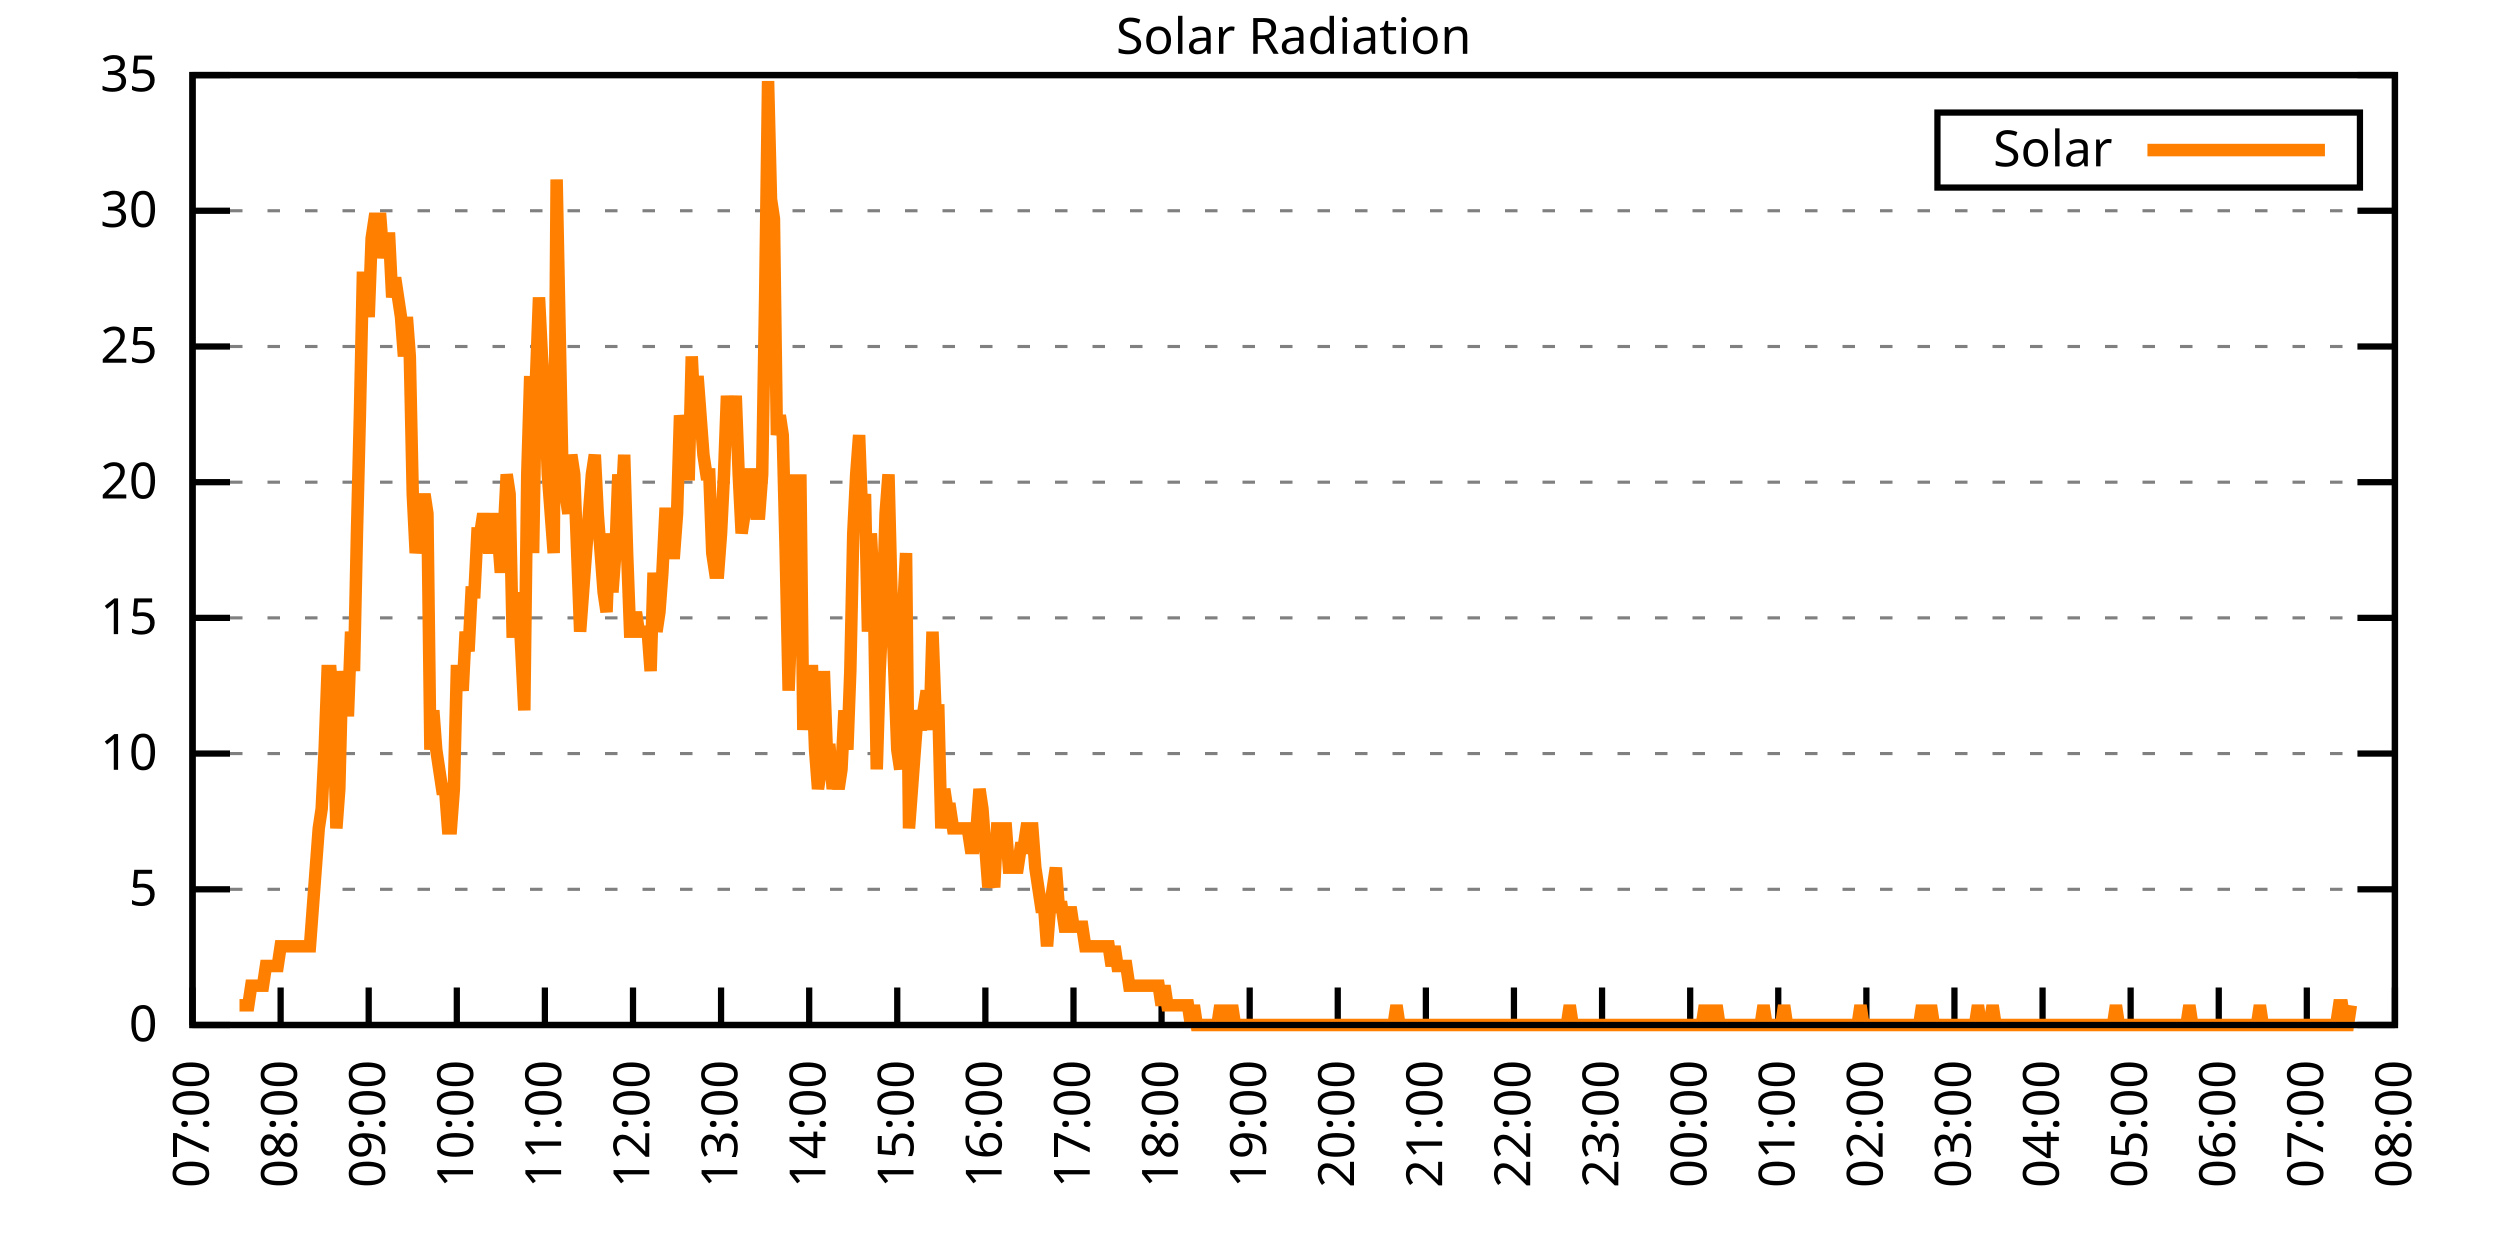
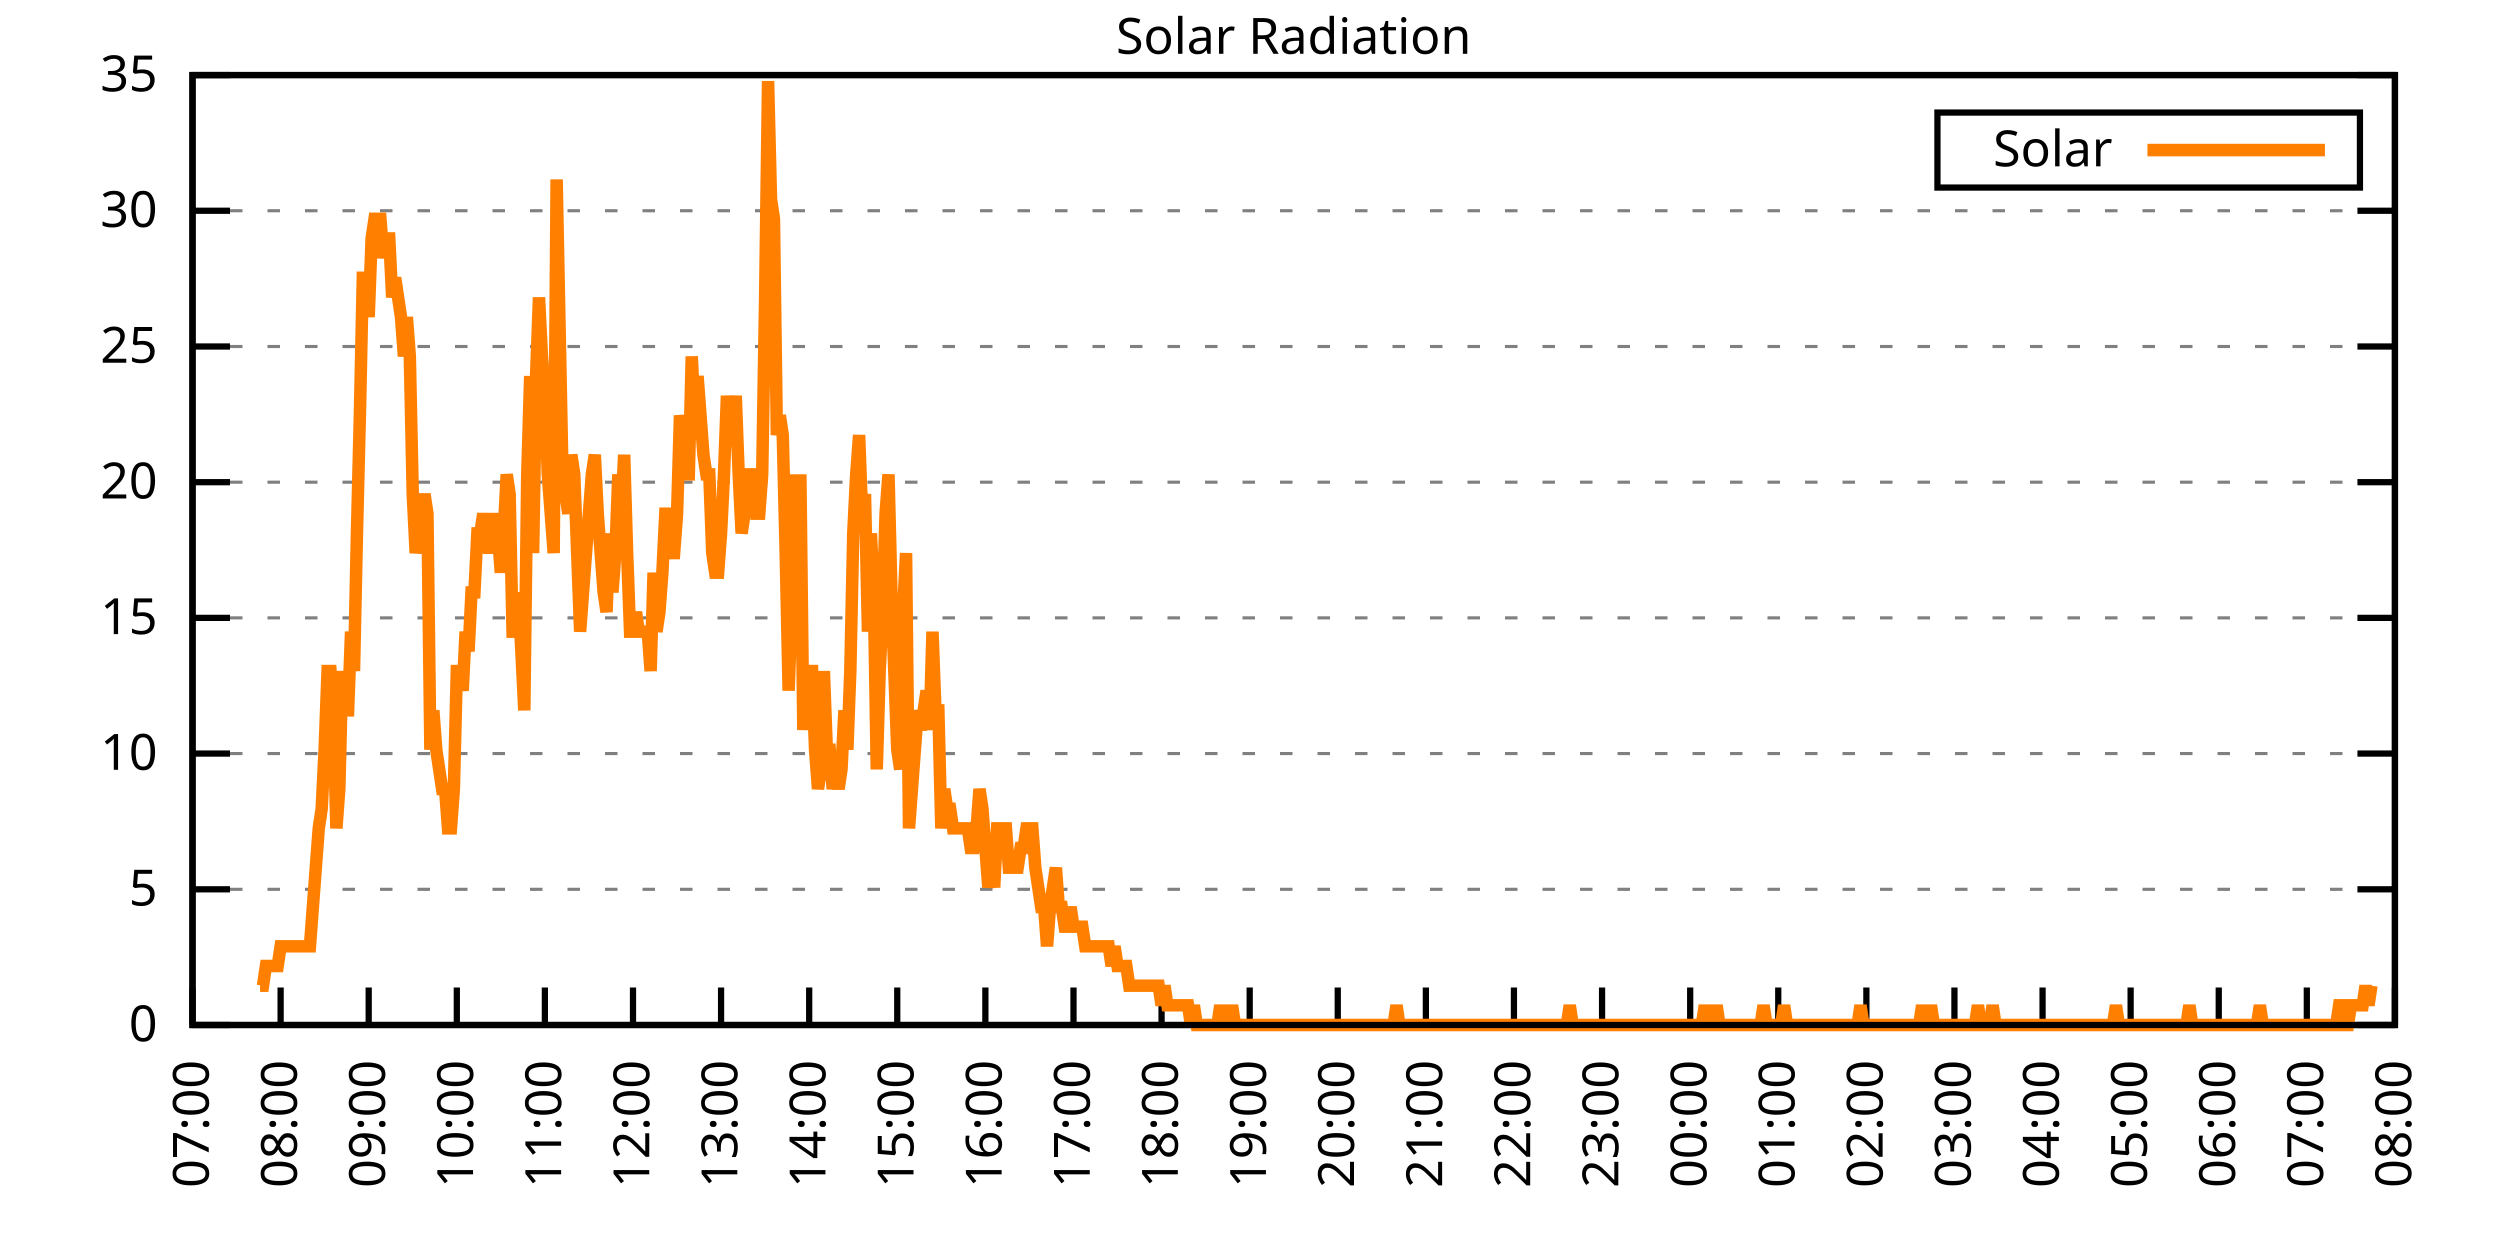
<svg xmlns="http://www.w3.org/2000/svg" xmlns:xlink="http://www.w3.org/1999/xlink" width="400" height="200" viewBox="0 0 400 200">
  <g id="gnuplot_canvas">
    <rect x="0" y="0" width="400" height="200" fill="none" />
    <defs>
      <circle id="gpDot" r="0.5" stroke-width="0.5" stroke="currentColor" />
      <path id="gpPt0" stroke-width="0.333" stroke="currentColor" d="M-1,0 h2 M0,-1 v2" />
      <path id="gpPt1" stroke-width="0.333" stroke="currentColor" d="M-1,-1 L1,1 M1,-1 L-1,1" />
      <path id="gpPt2" stroke-width="0.333" stroke="currentColor" d="M-1,0 L1,0 M0,-1 L0,1 M-1,-1 L1,1 M-1,1 L1,-1" />
      <rect id="gpPt3" stroke-width="0.333" stroke="currentColor" x="-1" y="-1" width="2" height="2" />
      <rect id="gpPt4" stroke-width="0.333" stroke="currentColor" fill="currentColor" x="-1" y="-1" width="2" height="2" />
      <circle id="gpPt5" stroke-width="0.333" stroke="currentColor" cx="0" cy="0" r="1" />
      <use xlink:href="#gpPt5" id="gpPt6" fill="currentColor" stroke="none" />
      <path id="gpPt7" stroke-width="0.333" stroke="currentColor" d="M0,-1.33 L-1.33,0.67 L1.33,0.67 z" />
      <use xlink:href="#gpPt7" id="gpPt8" fill="currentColor" stroke="none" />
      <use xlink:href="#gpPt7" id="gpPt9" stroke="currentColor" transform="rotate(180)" />
      <use xlink:href="#gpPt9" id="gpPt10" fill="currentColor" stroke="none" />
      <use xlink:href="#gpPt3" id="gpPt11" stroke="currentColor" transform="rotate(45)" />
      <use xlink:href="#gpPt11" id="gpPt12" fill="currentColor" stroke="none" />
      <path id="gpPt13" stroke-width="0.333" stroke="currentColor" d="M0,1.330 L1.265,0.411 L0.782,-1.067 L-0.782,-1.076 L-1.265,0.411 z" />
      <use xlink:href="#gpPt13" id="gpPt14" fill="currentColor" stroke="none" />
      <filter id="textbox" filterUnits="objectBoundingBox" x="0" y="0" height="1" width="1">
        <feFlood flood-color="white" flood-opacity="1" result="bgnd" />
        <feComposite in="SourceGraphic" in2="bgnd" operator="atop" />
      </filter>
      <filter id="greybox" filterUnits="objectBoundingBox" x="0" y="0" height="1" width="1">
        <feFlood flood-color="lightgrey" flood-opacity="1" result="grey" />
        <feComposite in="SourceGraphic" in2="grey" operator="atop" />
      </filter>
    </defs>
    <g fill="none" color="white" stroke="currentColor" stroke-width="1.00" stroke-linecap="butt" stroke-linejoin="miter">
</g>
    <g fill="none" color="black" stroke="currentColor" stroke-width="1.00" stroke-linecap="butt" stroke-linejoin="miter">
      <g stroke="none" shape-rendering="crispEdges">
        <polygon fill="rgb(255, 255, 255)" points="30.80,164.00 383.18,164.00 383.18,12.02 30.80,12.02 " />
      </g>
    </g>
    <g fill="none" color="black" stroke="currentColor" stroke-width="1.00" stroke-linecap="butt" stroke-linejoin="miter">
</g>
    <g fill="none" color="black" stroke="black" stroke-width="0.50" stroke-linecap="butt" stroke-linejoin="miter">
</g>
    <g fill="none" color="gray" stroke="currentColor" stroke-width="0.50" stroke-linecap="butt" stroke-linejoin="miter">
      <path stroke="gray" stroke-dasharray="2,4" class="gridline" d="M30.80,164.00 L383.19,164.00  " />
    </g>
    <g fill="none" color="gray" stroke="gray" stroke-width="1.00" stroke-linecap="butt" stroke-linejoin="miter">
</g>
    <g fill="none" color="black" stroke="currentColor" stroke-width="1.00" stroke-linecap="butt" stroke-linejoin="miter">
      <path stroke="black" d="M30.80,164.00 L36.80,164.00 M383.19,164.00 L377.19,164.00  " />
      <g transform="translate(25.20,166.60)" stroke="none" fill="black" font-family="Sans" font-size="8.00" text-anchor="end">
        <text>
          <tspan font-family="Sans"> 0</tspan>
        </text>
      </g>
    </g>
    <g fill="none" color="black" stroke="currentColor" stroke-width="1.00" stroke-linecap="butt" stroke-linejoin="miter">
</g>
    <g fill="none" color="black" stroke="black" stroke-width="0.50" stroke-linecap="butt" stroke-linejoin="miter">
</g>
    <g fill="none" color="gray" stroke="currentColor" stroke-width="0.50" stroke-linecap="butt" stroke-linejoin="miter">
      <path stroke="gray" stroke-dasharray="2,4" class="gridline" d="M30.80,142.29 L383.19,142.29  " />
    </g>
    <g fill="none" color="gray" stroke="gray" stroke-width="1.00" stroke-linecap="butt" stroke-linejoin="miter">
</g>
    <g fill="none" color="black" stroke="currentColor" stroke-width="1.00" stroke-linecap="butt" stroke-linejoin="miter">
      <path stroke="black" d="M30.80,142.29 L36.80,142.29 M383.19,142.29 L377.19,142.29  " />
      <g transform="translate(25.20,144.89)" stroke="none" fill="black" font-family="Sans" font-size="8.00" text-anchor="end">
        <text>
          <tspan font-family="Sans"> 5</tspan>
        </text>
      </g>
    </g>
    <g fill="none" color="black" stroke="currentColor" stroke-width="1.00" stroke-linecap="butt" stroke-linejoin="miter">
</g>
    <g fill="none" color="black" stroke="black" stroke-width="0.50" stroke-linecap="butt" stroke-linejoin="miter">
</g>
    <g fill="none" color="gray" stroke="currentColor" stroke-width="0.50" stroke-linecap="butt" stroke-linejoin="miter">
      <path stroke="gray" stroke-dasharray="2,4" class="gridline" d="M30.80,120.57 L383.19,120.57  " />
    </g>
    <g fill="none" color="gray" stroke="gray" stroke-width="1.00" stroke-linecap="butt" stroke-linejoin="miter">
</g>
    <g fill="none" color="black" stroke="currentColor" stroke-width="1.00" stroke-linecap="butt" stroke-linejoin="miter">
      <path stroke="black" d="M30.80,120.57 L36.80,120.57 M383.19,120.57 L377.19,120.57  " />
      <g transform="translate(25.20,123.17)" stroke="none" fill="black" font-family="Sans" font-size="8.00" text-anchor="end">
        <text>
          <tspan font-family="Sans"> 10</tspan>
        </text>
      </g>
    </g>
    <g fill="none" color="black" stroke="currentColor" stroke-width="1.00" stroke-linecap="butt" stroke-linejoin="miter">
</g>
    <g fill="none" color="black" stroke="black" stroke-width="0.50" stroke-linecap="butt" stroke-linejoin="miter">
</g>
    <g fill="none" color="gray" stroke="currentColor" stroke-width="0.50" stroke-linecap="butt" stroke-linejoin="miter">
      <path stroke="gray" stroke-dasharray="2,4" class="gridline" d="M30.80,98.86 L383.19,98.86  " />
    </g>
    <g fill="none" color="gray" stroke="gray" stroke-width="1.00" stroke-linecap="butt" stroke-linejoin="miter">
</g>
    <g fill="none" color="black" stroke="currentColor" stroke-width="1.00" stroke-linecap="butt" stroke-linejoin="miter">
      <path stroke="black" d="M30.80,98.86 L36.80,98.86 M383.19,98.86 L377.19,98.86  " />
      <g transform="translate(25.20,101.46)" stroke="none" fill="black" font-family="Sans" font-size="8.00" text-anchor="end">
        <text>
          <tspan font-family="Sans"> 15</tspan>
        </text>
      </g>
    </g>
    <g fill="none" color="black" stroke="currentColor" stroke-width="1.00" stroke-linecap="butt" stroke-linejoin="miter">
</g>
    <g fill="none" color="black" stroke="black" stroke-width="0.50" stroke-linecap="butt" stroke-linejoin="miter">
</g>
    <g fill="none" color="gray" stroke="currentColor" stroke-width="0.50" stroke-linecap="butt" stroke-linejoin="miter">
      <path stroke="gray" stroke-dasharray="2,4" class="gridline" d="M30.80,77.15 L383.19,77.15  " />
    </g>
    <g fill="none" color="gray" stroke="gray" stroke-width="1.00" stroke-linecap="butt" stroke-linejoin="miter">
</g>
    <g fill="none" color="black" stroke="currentColor" stroke-width="1.00" stroke-linecap="butt" stroke-linejoin="miter">
      <path stroke="black" d="M30.80,77.15 L36.80,77.15 M383.19,77.15 L377.19,77.15  " />
      <g transform="translate(25.20,79.75)" stroke="none" fill="black" font-family="Sans" font-size="8.00" text-anchor="end">
        <text>
          <tspan font-family="Sans"> 20</tspan>
        </text>
      </g>
    </g>
    <g fill="none" color="black" stroke="currentColor" stroke-width="1.00" stroke-linecap="butt" stroke-linejoin="miter">
</g>
    <g fill="none" color="black" stroke="black" stroke-width="0.50" stroke-linecap="butt" stroke-linejoin="miter">
</g>
    <g fill="none" color="gray" stroke="currentColor" stroke-width="0.50" stroke-linecap="butt" stroke-linejoin="miter">
      <path stroke="gray" stroke-dasharray="2,4" class="gridline" d="M30.80,55.44 L383.19,55.44  " />
    </g>
    <g fill="none" color="gray" stroke="gray" stroke-width="1.00" stroke-linecap="butt" stroke-linejoin="miter">
</g>
    <g fill="none" color="black" stroke="currentColor" stroke-width="1.00" stroke-linecap="butt" stroke-linejoin="miter">
      <path stroke="black" d="M30.80,55.44 L36.80,55.44 M383.19,55.44 L377.19,55.44  " />
      <g transform="translate(25.20,58.04)" stroke="none" fill="black" font-family="Sans" font-size="8.00" text-anchor="end">
        <text>
          <tspan font-family="Sans"> 25</tspan>
        </text>
      </g>
    </g>
    <g fill="none" color="black" stroke="currentColor" stroke-width="1.00" stroke-linecap="butt" stroke-linejoin="miter">
</g>
    <g fill="none" color="black" stroke="black" stroke-width="0.50" stroke-linecap="butt" stroke-linejoin="miter">
</g>
    <g fill="none" color="gray" stroke="currentColor" stroke-width="0.50" stroke-linecap="butt" stroke-linejoin="miter">
      <path stroke="gray" stroke-dasharray="2,4" class="gridline" d="M30.80,33.72 L383.19,33.72  " />
    </g>
    <g fill="none" color="gray" stroke="gray" stroke-width="1.00" stroke-linecap="butt" stroke-linejoin="miter">
</g>
    <g fill="none" color="black" stroke="currentColor" stroke-width="1.00" stroke-linecap="butt" stroke-linejoin="miter">
      <path stroke="black" d="M30.80,33.72 L36.80,33.72 M383.19,33.72 L377.19,33.72  " />
      <g transform="translate(25.20,36.32)" stroke="none" fill="black" font-family="Sans" font-size="8.00" text-anchor="end">
        <text>
          <tspan font-family="Sans"> 30</tspan>
        </text>
      </g>
    </g>
    <g fill="none" color="black" stroke="currentColor" stroke-width="1.00" stroke-linecap="butt" stroke-linejoin="miter">
</g>
    <g fill="none" color="black" stroke="black" stroke-width="0.50" stroke-linecap="butt" stroke-linejoin="miter">
</g>
    <g fill="none" color="gray" stroke="currentColor" stroke-width="0.50" stroke-linecap="butt" stroke-linejoin="miter">
      <path stroke="gray" stroke-dasharray="2,4" class="gridline" d="M30.80,12.01 L383.19,12.01  " />
    </g>
    <g fill="none" color="gray" stroke="gray" stroke-width="1.00" stroke-linecap="butt" stroke-linejoin="miter">
</g>
    <g fill="none" color="black" stroke="currentColor" stroke-width="1.00" stroke-linecap="butt" stroke-linejoin="miter">
      <path stroke="black" d="M30.80,12.01 L36.80,12.01 M383.19,12.01 L377.19,12.01  " />
      <g transform="translate(25.20,14.61)" stroke="none" fill="black" font-family="Sans" font-size="8.00" text-anchor="end">
        <text>
          <tspan font-family="Sans"> 35</tspan>
        </text>
      </g>
    </g>
    <g fill="none" color="black" stroke="currentColor" stroke-width="1.00" stroke-linecap="butt" stroke-linejoin="miter">
      <path stroke="black" d="M30.80,164.00 L30.80,158.00  " />
      <g transform="translate(33.40,169.60) rotate(270.00)" stroke="none" fill="black" font-family="Sans" font-size="8.00" text-anchor="end">
        <text>
          <tspan font-family="Sans">07:00</tspan>
        </text>
      </g>
    </g>
    <g fill="none" color="black" stroke="currentColor" stroke-width="1.00" stroke-linecap="butt" stroke-linejoin="miter">
      <path stroke="black" d="M44.90,164.00 L44.90,158.00  " />
      <g transform="translate(47.50,169.60) rotate(270.00)" stroke="none" fill="black" font-family="Sans" font-size="8.00" text-anchor="end">
        <text>
          <tspan font-family="Sans">08:00</tspan>
        </text>
      </g>
    </g>
    <g fill="none" color="black" stroke="currentColor" stroke-width="1.00" stroke-linecap="butt" stroke-linejoin="miter">
      <path stroke="black" d="M58.99,164.00 L58.99,158.00  " />
      <g transform="translate(61.59,169.60) rotate(270.00)" stroke="none" fill="black" font-family="Sans" font-size="8.00" text-anchor="end">
        <text>
          <tspan font-family="Sans">09:00</tspan>
        </text>
      </g>
    </g>
    <g fill="none" color="black" stroke="currentColor" stroke-width="1.00" stroke-linecap="butt" stroke-linejoin="miter">
      <path stroke="black" d="M73.09,164.00 L73.09,158.00  " />
      <g transform="translate(75.69,169.60) rotate(270.00)" stroke="none" fill="black" font-family="Sans" font-size="8.00" text-anchor="end">
        <text>
          <tspan font-family="Sans">10:00</tspan>
        </text>
      </g>
    </g>
    <g fill="none" color="black" stroke="currentColor" stroke-width="1.00" stroke-linecap="butt" stroke-linejoin="miter">
      <path stroke="black" d="M87.18,164.00 L87.18,158.00  " />
      <g transform="translate(89.78,169.60) rotate(270.00)" stroke="none" fill="black" font-family="Sans" font-size="8.00" text-anchor="end">
        <text>
          <tspan font-family="Sans">11:00</tspan>
        </text>
      </g>
    </g>
    <g fill="none" color="black" stroke="currentColor" stroke-width="1.00" stroke-linecap="butt" stroke-linejoin="miter">
      <path stroke="black" d="M101.28,164.00 L101.28,158.00  " />
      <g transform="translate(103.88,169.60) rotate(270.00)" stroke="none" fill="black" font-family="Sans" font-size="8.00" text-anchor="end">
        <text>
          <tspan font-family="Sans">12:00</tspan>
        </text>
      </g>
    </g>
    <g fill="none" color="black" stroke="currentColor" stroke-width="1.00" stroke-linecap="butt" stroke-linejoin="miter">
      <path stroke="black" d="M115.37,164.00 L115.37,158.00  " />
      <g transform="translate(117.97,169.60) rotate(270.00)" stroke="none" fill="black" font-family="Sans" font-size="8.00" text-anchor="end">
        <text>
          <tspan font-family="Sans">13:00</tspan>
        </text>
      </g>
    </g>
    <g fill="none" color="black" stroke="currentColor" stroke-width="1.00" stroke-linecap="butt" stroke-linejoin="miter">
      <path stroke="black" d="M129.47,164.00 L129.47,158.00  " />
      <g transform="translate(132.07,169.60) rotate(270.00)" stroke="none" fill="black" font-family="Sans" font-size="8.00" text-anchor="end">
        <text>
          <tspan font-family="Sans">14:00</tspan>
        </text>
      </g>
    </g>
    <g fill="none" color="black" stroke="currentColor" stroke-width="1.00" stroke-linecap="butt" stroke-linejoin="miter">
      <path stroke="black" d="M143.56,164.00 L143.56,158.00  " />
      <g transform="translate(146.16,169.60) rotate(270.00)" stroke="none" fill="black" font-family="Sans" font-size="8.00" text-anchor="end">
        <text>
          <tspan font-family="Sans">15:00</tspan>
        </text>
      </g>
    </g>
    <g fill="none" color="black" stroke="currentColor" stroke-width="1.00" stroke-linecap="butt" stroke-linejoin="miter">
      <path stroke="black" d="M157.66,164.00 L157.66,158.00  " />
      <g transform="translate(160.26,169.60) rotate(270.00)" stroke="none" fill="black" font-family="Sans" font-size="8.00" text-anchor="end">
        <text>
          <tspan font-family="Sans">16:00</tspan>
        </text>
      </g>
    </g>
    <g fill="none" color="black" stroke="currentColor" stroke-width="1.00" stroke-linecap="butt" stroke-linejoin="miter">
      <path stroke="black" d="M171.76,164.00 L171.76,158.00  " />
      <g transform="translate(174.36,169.60) rotate(270.00)" stroke="none" fill="black" font-family="Sans" font-size="8.00" text-anchor="end">
        <text>
          <tspan font-family="Sans">17:00</tspan>
        </text>
      </g>
    </g>
    <g fill="none" color="black" stroke="currentColor" stroke-width="1.00" stroke-linecap="butt" stroke-linejoin="miter">
      <path stroke="black" d="M185.85,164.00 L185.85,158.00  " />
      <g transform="translate(188.45,169.60) rotate(270.00)" stroke="none" fill="black" font-family="Sans" font-size="8.00" text-anchor="end">
        <text>
          <tspan font-family="Sans">18:00</tspan>
        </text>
      </g>
    </g>
    <g fill="none" color="black" stroke="currentColor" stroke-width="1.00" stroke-linecap="butt" stroke-linejoin="miter">
      <path stroke="black" d="M199.95,164.00 L199.95,158.00  " />
      <g transform="translate(202.55,169.60) rotate(270.00)" stroke="none" fill="black" font-family="Sans" font-size="8.00" text-anchor="end">
        <text>
          <tspan font-family="Sans">19:00</tspan>
        </text>
      </g>
    </g>
    <g fill="none" color="black" stroke="currentColor" stroke-width="1.00" stroke-linecap="butt" stroke-linejoin="miter">
      <path stroke="black" d="M214.04,164.00 L214.04,158.00  " />
      <g transform="translate(216.64,169.60) rotate(270.00)" stroke="none" fill="black" font-family="Sans" font-size="8.00" text-anchor="end">
        <text>
          <tspan font-family="Sans">20:00</tspan>
        </text>
      </g>
    </g>
    <g fill="none" color="black" stroke="currentColor" stroke-width="1.00" stroke-linecap="butt" stroke-linejoin="miter">
      <path stroke="black" d="M228.14,164.00 L228.14,158.00  " />
      <g transform="translate(230.74,169.60) rotate(270.00)" stroke="none" fill="black" font-family="Sans" font-size="8.00" text-anchor="end">
        <text>
          <tspan font-family="Sans">21:00</tspan>
        </text>
      </g>
    </g>
    <g fill="none" color="black" stroke="currentColor" stroke-width="1.00" stroke-linecap="butt" stroke-linejoin="miter">
      <path stroke="black" d="M242.23,164.00 L242.23,158.00  " />
      <g transform="translate(244.83,169.60) rotate(270.00)" stroke="none" fill="black" font-family="Sans" font-size="8.00" text-anchor="end">
        <text>
          <tspan font-family="Sans">22:00</tspan>
        </text>
      </g>
    </g>
    <g fill="none" color="black" stroke="currentColor" stroke-width="1.00" stroke-linecap="butt" stroke-linejoin="miter">
      <path stroke="black" d="M256.33,164.00 L256.33,158.00  " />
      <g transform="translate(258.93,169.60) rotate(270.00)" stroke="none" fill="black" font-family="Sans" font-size="8.00" text-anchor="end">
        <text>
          <tspan font-family="Sans">23:00</tspan>
        </text>
      </g>
    </g>
    <g fill="none" color="black" stroke="currentColor" stroke-width="1.00" stroke-linecap="butt" stroke-linejoin="miter">
      <path stroke="black" d="M270.43,164.00 L270.43,158.00  " />
      <g transform="translate(273.03,169.60) rotate(270.00)" stroke="none" fill="black" font-family="Sans" font-size="8.00" text-anchor="end">
        <text>
          <tspan font-family="Sans">00:00</tspan>
        </text>
      </g>
    </g>
    <g fill="none" color="black" stroke="currentColor" stroke-width="1.00" stroke-linecap="butt" stroke-linejoin="miter">
      <path stroke="black" d="M284.52,164.00 L284.52,158.00  " />
      <g transform="translate(287.12,169.60) rotate(270.00)" stroke="none" fill="black" font-family="Sans" font-size="8.00" text-anchor="end">
        <text>
          <tspan font-family="Sans">01:00</tspan>
        </text>
      </g>
    </g>
    <g fill="none" color="black" stroke="currentColor" stroke-width="1.00" stroke-linecap="butt" stroke-linejoin="miter">
      <path stroke="black" d="M298.62,164.00 L298.62,158.00  " />
      <g transform="translate(301.22,169.60) rotate(270.00)" stroke="none" fill="black" font-family="Sans" font-size="8.00" text-anchor="end">
        <text>
          <tspan font-family="Sans">02:00</tspan>
        </text>
      </g>
    </g>
    <g fill="none" color="black" stroke="currentColor" stroke-width="1.00" stroke-linecap="butt" stroke-linejoin="miter">
      <path stroke="black" d="M312.71,164.00 L312.71,158.00  " />
      <g transform="translate(315.31,169.60) rotate(270.00)" stroke="none" fill="black" font-family="Sans" font-size="8.00" text-anchor="end">
        <text>
          <tspan font-family="Sans">03:00</tspan>
        </text>
      </g>
    </g>
    <g fill="none" color="black" stroke="currentColor" stroke-width="1.00" stroke-linecap="butt" stroke-linejoin="miter">
      <path stroke="black" d="M326.81,164.00 L326.81,158.00  " />
      <g transform="translate(329.41,169.60) rotate(270.00)" stroke="none" fill="black" font-family="Sans" font-size="8.00" text-anchor="end">
        <text>
          <tspan font-family="Sans">04:00</tspan>
        </text>
      </g>
    </g>
    <g fill="none" color="black" stroke="currentColor" stroke-width="1.00" stroke-linecap="butt" stroke-linejoin="miter">
      <path stroke="black" d="M340.90,164.00 L340.90,158.00  " />
      <g transform="translate(343.50,169.60) rotate(270.00)" stroke="none" fill="black" font-family="Sans" font-size="8.00" text-anchor="end">
        <text>
          <tspan font-family="Sans">05:00</tspan>
        </text>
      </g>
    </g>
    <g fill="none" color="black" stroke="currentColor" stroke-width="1.00" stroke-linecap="butt" stroke-linejoin="miter">
      <path stroke="black" d="M355.00,164.00 L355.00,158.00  " />
      <g transform="translate(357.60,169.60) rotate(270.00)" stroke="none" fill="black" font-family="Sans" font-size="8.00" text-anchor="end">
        <text>
          <tspan font-family="Sans">06:00</tspan>
        </text>
      </g>
    </g>
    <g fill="none" color="black" stroke="currentColor" stroke-width="1.00" stroke-linecap="butt" stroke-linejoin="miter">
      <path stroke="black" d="M369.09,164.00 L369.09,158.00  " />
      <g transform="translate(371.69,169.60) rotate(270.00)" stroke="none" fill="black" font-family="Sans" font-size="8.00" text-anchor="end">
        <text>
          <tspan font-family="Sans">07:00</tspan>
        </text>
      </g>
    </g>
    <g fill="none" color="black" stroke="currentColor" stroke-width="1.00" stroke-linecap="butt" stroke-linejoin="miter">
      <path stroke="black" d="M383.19,164.00 L383.19,158.00  " />
      <g transform="translate(385.79,169.60) rotate(270.00)" stroke="none" fill="black" font-family="Sans" font-size="8.00" text-anchor="end">
        <text>
          <tspan font-family="Sans">08:00</tspan>
        </text>
      </g>
    </g>
    <g fill="none" color="black" stroke="currentColor" stroke-width="1.00" stroke-linecap="butt" stroke-linejoin="miter">
</g>
    <g fill="none" color="black" stroke="currentColor" stroke-width="1.00" stroke-linecap="butt" stroke-linejoin="miter">
      <path stroke="black" d="M30.80,12.01 L30.80,164.00 L383.19,164.00 L383.19,12.01 L30.80,12.01 Z  " />
    </g>
    <g fill="none" color="black" stroke="currentColor" stroke-width="1.00" stroke-linecap="butt" stroke-linejoin="miter">
</g>
    <g fill="none" color="black" stroke="currentColor" stroke-width="1.00" stroke-linecap="butt" stroke-linejoin="miter">
      <path stroke="black" d="M309.99,30.01 L309.99,18.01 L377.59,18.01 L377.59,30.01 L309.99,30.01 Z  " />
    </g>
    <g id="Solar_Radiation_plot_1">
      <g fill="none" color="white" stroke="black" stroke-width="2.00" stroke-linecap="butt" stroke-linejoin="miter">
</g>
      <g fill="none" color="black" stroke="currentColor" stroke-width="2.00" stroke-linecap="butt" stroke-linejoin="miter">
        <g transform="translate(337.99,26.61)" stroke="none" fill="black" font-family="Sans" font-size="8.00" text-anchor="end">
          <text>
            <tspan font-family="Sans">Solar</tspan>
          </text>
        </g>
      </g>
      <g fill="none" color="black" stroke="currentColor" stroke-width="2.00" stroke-linecap="butt" stroke-linejoin="miter">
-         <path stroke="rgb(255, 127,   0)" d="M343.59,24.01 L371.99,24.01 M38.32,160.85 L38.79,160.85 L39.26,160.85 L39.73,160.85 L40.20,157.71 L40.67,157.71   L41.14,157.71 L41.61,157.71 L42.08,157.71 L42.55,154.56 L43.02,154.56 L43.49,154.56 L43.96,154.56 L44.43,154.56   L44.90,151.41 L45.37,151.41 L45.84,151.41 L46.31,151.41 L46.78,151.41 L47.24,151.41 L47.71,151.41 L48.18,151.41   L48.65,151.41 L49.12,151.41 L49.59,151.41 L50.06,145.12 L50.53,138.83 L51.00,132.54 L51.47,129.39 L51.94,119.95   L52.41,107.37 L52.88,107.37 L53.35,113.66 L53.82,132.54 L54.29,126.24 L54.76,107.37 L55.23,113.66 L55.70,113.66   L56.17,101.07 L56.64,107.37 L57.11,85.34 L57.58,66.46 L58.05,44.44 L58.52,44.44 L58.99,50.73 L59.46,38.15   L59.93,35.00 L60.40,35.00 L60.87,35.00 L61.34,41.29 L61.81,38.15 L62.28,38.15 L62.75,47.58 L63.22,44.44   L63.69,47.58 L64.16,50.73 L64.63,57.02 L65.10,50.73 L65.57,57.02 L66.04,79.05 L66.51,88.49 L66.98,85.34   L67.45,82.19 L67.92,79.05 L68.39,82.19 L68.86,119.95 L69.33,113.66 L69.80,119.95 L70.27,123.10 L70.74,126.24   L71.21,126.24 L71.68,132.54 L72.15,132.54 L72.62,126.24 L73.09,107.37 L73.56,107.37 L74.03,110.51 L74.50,101.07   L74.97,104.22 L75.44,94.78 L75.91,94.78 L76.38,85.34 L76.85,85.34 L77.32,82.19 L77.79,85.34 L78.26,88.49   L78.73,85.34 L79.19,82.19 L79.66,85.34 L80.13,91.63 L80.60,85.34 L81.07,75.90 L81.54,79.05 L82.01,101.07   L82.48,101.07 L82.95,94.78 L83.42,104.22 L83.89,113.66 L84.36,75.90 L84.83,60.17 L85.30,88.49 L85.77,60.17   L86.24,47.58 L86.71,57.02 L87.18,63.32 L87.65,75.90 L88.12,82.19 L88.59,88.49 L89.06,28.71 L90.00,75.90   L90.94,82.19 L91.41,72.76 L91.88,75.90 L92.35,88.49 L92.82,101.07 L93.29,94.78 L93.76,88.49 L94.23,82.19   L94.70,75.90 L95.17,72.76 L95.64,82.19 L96.11,88.49 L96.58,94.78 L97.05,97.93 L97.52,85.34 L97.99,94.78   L98.46,88.49 L98.93,75.90 L99.40,82.19 L99.87,72.76 L100.34,88.49 L100.81,101.07 L101.28,101.07 L101.75,97.93   L102.22,101.07 L102.69,101.07 L103.16,101.07 L103.63,101.07 L104.10,107.37 L104.57,91.63 L105.04,101.07 L105.51,97.93   L105.98,91.63 L106.45,82.19 L106.92,82.19 L107.39,88.49 L107.86,88.49 L108.33,82.19 L108.80,66.46 L109.27,69.61   L109.74,75.90 L110.21,75.90 L110.68,57.02 L111.14,66.46 L111.61,60.17 L112.08,66.46 L112.55,72.76 L113.02,75.90   L113.49,75.90 L113.96,88.49 L114.43,91.63 L114.90,91.63 L115.37,85.34 L115.84,75.90 L116.31,63.32 L116.78,69.61   L117.25,69.61 L117.72,63.32 L118.19,75.90 L118.66,85.34 L119.13,82.19 L119.60,75.90 L120.07,75.90 L120.54,75.90   L121.01,82.19 L121.48,82.19 L121.95,75.90 L122.42,47.58 L122.89,12.97 L123.36,31.85 L123.83,35.00 L124.30,69.61   L124.77,66.46 L125.24,69.61 L125.71,88.49 L126.18,110.51 L126.65,97.93 L127.12,75.90 L127.59,101.07 L128.06,75.90   L128.53,116.80 L129.00,107.37 L129.47,107.37 L129.94,107.37 L130.41,119.95 L130.88,126.24 L131.35,123.10 L131.82,107.37   L132.29,119.95 L132.76,119.95 L133.23,126.24 L133.70,123.10 L134.17,126.24 L134.64,123.10 L135.11,113.66 L135.58,119.95   L136.05,107.37 L136.52,85.34 L136.99,75.90 L137.46,69.61 L137.93,82.19 L138.40,79.05 L138.87,101.07 L139.34,85.34   L139.81,94.78 L140.28,123.10 L140.75,107.37 L141.22,97.93 L141.69,82.19 L142.16,75.90 L142.63,94.78 L143.09,107.37   L143.56,119.95 L144.03,123.10 L144.50,97.93 L144.97,88.49 L145.44,132.54 L145.91,126.24 L146.38,119.95 L146.85,113.66   L147.32,116.80 L147.79,113.66 L148.26,110.51 L148.73,116.80 L149.20,101.07 L149.67,113.66 L150.14,113.66 L150.61,132.54   L151.08,126.24 L151.55,129.39 L152.02,129.39 L152.49,132.54 L152.96,132.54 L153.43,132.54 L153.90,132.54 L154.37,132.54   L154.84,132.54 L155.31,135.68 L155.78,135.68 L156.25,132.54 L156.72,126.24 L157.19,129.39 L157.66,135.68 L158.13,141.98   L158.60,138.83 L159.07,141.98 L159.54,132.54 L160.01,132.54 L160.48,132.54 L160.95,132.54 L161.42,138.83 L161.89,138.83   L162.36,138.83 L162.83,138.83 L163.30,135.68 L163.77,135.68 L164.24,132.54 L164.71,132.54 L165.18,132.54 L165.65,138.83   L166.12,141.98 L166.59,145.12 L167.06,145.12 L167.53,151.41 L168.00,145.12 L168.47,141.98 L168.94,138.83 L169.41,145.12   L169.88,145.12 L170.35,148.27 L170.82,148.27 L171.29,145.12 L171.76,148.27 L172.23,148.27 L172.70,148.27 L173.17,148.27   L173.64,151.41 L174.11,151.41 L174.58,151.41 L175.04,151.41 L175.51,151.41 L175.98,151.41 L176.45,151.41 L176.92,151.41   L177.39,151.41 L177.86,154.56 L178.33,151.41 L178.80,154.56 L179.27,154.56 L179.74,154.56 L180.21,154.56 L180.68,157.71   L181.15,157.71 L181.62,157.71 L182.09,157.71 L182.56,157.71 L183.03,157.71 L183.50,157.71 L183.97,157.71 L184.44,157.71   L184.91,157.71 L185.38,157.71 L185.85,160.85 L186.32,157.71 L186.79,160.85 L187.26,160.85 L187.73,160.85 L188.20,160.85   L188.67,160.85 L189.14,160.85 L189.61,160.85 L190.08,160.85 L190.55,164.00 L191.02,160.85 L191.49,164.00 L191.96,164.00   L192.43,164.00 L192.90,164.00 L193.37,164.00 L193.84,164.00 L194.31,164.00 L194.78,164.00 L195.25,160.85 L195.72,164.00   L196.19,164.00 L196.66,164.00 L197.13,160.85 L197.60,164.00 L198.07,164.00 L198.54,164.00 L199.01,164.00 L199.48,164.00   L199.95,164.00 L200.42,164.00 L200.89,164.00 L201.36,164.00 L201.83,164.00 L202.30,164.00 L202.77,164.00 L203.24,164.00   L203.71,164.00 L204.18,164.00 L204.65,164.00 L205.12,164.00 L205.59,164.00 L206.06,164.00 L206.53,164.00 L207.00,164.00   L207.46,164.00 L207.93,164.00 L208.40,164.00 L208.87,164.00 L209.34,164.00 L209.81,164.00 L210.28,164.00 L210.75,164.00   L211.22,164.00 L211.69,164.00 L212.16,164.00 L212.63,164.00 L213.10,164.00 L213.57,164.00 L214.04,164.00 L214.51,164.00   L214.98,164.00 L215.45,164.00 L215.92,164.00 L216.39,164.00 L216.86,164.00 L217.33,164.00 L217.80,164.00 L218.27,164.00   L218.74,164.00 L219.21,164.00 L219.68,164.00 L220.15,164.00 L220.62,164.00 L221.09,164.00 L221.56,164.00 L222.03,164.00   L222.50,164.00 L222.97,164.00 L223.44,160.85 L223.91,164.00 L224.38,164.00 L224.85,164.00 L225.32,164.00 L225.79,164.00   L226.26,164.00 L226.73,164.00 L227.20,164.00 L227.67,164.00 L228.14,164.00 L228.61,164.00 L229.08,164.00 L229.55,164.00   L230.02,164.00 L230.49,164.00 L230.96,164.00 L231.43,164.00 L231.90,164.00 L232.37,164.00 L232.84,164.00 L233.31,164.00   L233.78,164.00 L234.25,164.00 L234.72,164.00 L235.19,164.00 L235.66,164.00 L236.13,164.00 L236.60,164.00 L237.07,164.00   L237.54,164.00 L238.01,164.00 L238.48,164.00 L238.95,164.00 L239.41,164.00 L239.88,164.00 L240.35,164.00 L240.82,164.00   L241.29,164.00 L241.76,164.00 L242.23,164.00 L242.70,164.00 L243.17,164.00 L243.64,164.00 L244.11,164.00 L244.58,164.00   L245.05,164.00 L245.52,164.00 L245.99,164.00 L246.46,164.00 L246.93,164.00 L247.40,164.00 L247.87,164.00 L248.34,164.00   L248.81,164.00 L249.28,164.00 L249.75,164.00 L250.22,164.00 L250.69,164.00 L251.16,160.85 L251.63,164.00 L252.10,164.00   L252.57,164.00 L253.04,164.00 L253.51,164.00 L253.98,164.00 L254.45,164.00 L254.92,164.00 L255.39,164.00 L255.86,164.00   L256.33,164.00 L256.80,164.00 L257.27,164.00 L257.74,164.00 L258.21,164.00 L258.68,164.00 L259.15,164.00 L259.62,164.00   L260.09,164.00 L260.56,164.00 L261.03,164.00 L261.50,164.00 L261.97,164.00 L262.44,164.00 L262.91,164.00 L263.38,164.00   L263.85,164.00 L264.32,164.00 L264.79,164.00 L265.26,164.00 L265.73,164.00 L266.20,164.00 L266.67,164.00 L267.14,164.00   L267.61,164.00 L268.08,164.00 L268.55,164.00 L269.02,164.00 L269.49,164.00 L269.96,164.00 L270.43,164.00 L270.90,164.00   L271.36,164.00 L271.83,164.00 L272.30,164.00 L272.77,160.85 L273.24,164.00 L273.71,164.00 L274.18,164.00 L274.65,160.85   L275.12,164.00 L275.59,164.00 L276.06,164.00 L276.53,164.00 L277.00,164.00 L277.47,164.00 L277.94,164.00 L278.41,164.00   L278.88,164.00 L279.35,164.00 L279.82,164.00 L280.29,164.00 L280.76,164.00 L281.23,164.00 L281.70,164.00 L282.17,160.85   L282.64,164.00 L283.11,164.00 L283.58,164.00 L284.05,164.00 L284.52,164.00 L284.99,164.00 L285.46,160.85 L285.93,164.00   L286.40,164.00 L286.87,164.00 L287.34,164.00 L287.81,164.00 L288.28,164.00 L288.75,164.00 L289.22,164.00 L289.69,164.00   L290.16,164.00 L290.63,164.00 L291.10,164.00 L291.57,164.00 L292.04,164.00 L292.51,164.00 L292.98,164.00 L293.45,164.00   L293.92,164.00 L294.39,164.00 L294.86,164.00 L295.33,164.00 L295.80,164.00 L296.27,164.00 L296.74,164.00 L297.21,164.00   L297.68,160.85 L298.15,164.00 L298.62,164.00 L299.09,164.00 L299.56,164.00 L300.03,164.00 L300.50,164.00 L300.97,164.00   L301.44,164.00 L301.91,164.00 L302.38,164.00 L302.85,164.00 L303.31,164.00 L303.78,164.00 L304.25,164.00 L304.72,164.00   L305.19,164.00 L305.66,164.00 L306.13,164.00 L306.60,164.00 L307.07,164.00 L307.54,160.85 L308.01,164.00 L308.48,164.00   L308.95,160.85 L309.42,164.00 L309.89,164.00 L310.36,164.00 L310.83,164.00 L311.30,164.00 L311.77,164.00 L312.24,164.00   L312.71,164.00 L313.18,164.00 L313.65,164.00 L314.12,164.00 L314.59,164.00 L315.06,164.00 L315.53,164.00 L316.00,164.00   L316.47,160.85 L316.94,164.00 L317.41,164.00 L317.88,164.00 L318.35,164.00 L318.82,160.85 L319.29,164.00 L319.76,164.00   L320.23,164.00 L320.70,164.00 L321.17,164.00 L321.64,164.00 L322.11,164.00 L322.58,164.00 L323.05,164.00 L323.52,164.00   L323.99,164.00 L324.46,164.00 L324.93,164.00 L325.40,164.00 L325.87,164.00 L326.34,164.00 L326.81,164.00 L327.28,164.00   L327.75,164.00 L328.22,164.00 L328.69,164.00 L329.16,164.00 L329.63,164.00 L330.10,164.00 L330.57,164.00 L331.04,164.00   L331.51,164.00 L331.98,164.00 L332.45,164.00 L332.92,164.00 L333.39,164.00 L333.86,164.00 L334.33,164.00 L334.80,164.00   L335.26,164.00 L335.73,164.00 L336.20,164.00 L336.67,164.00 L337.14,164.00 L337.61,164.00 L338.08,164.00 L338.55,160.85   L339.02,164.00 L339.49,164.00 L339.96,164.00 L340.43,164.00 L340.90,164.00 L341.37,164.00 L341.84,164.00 L342.31,164.00   L342.78,164.00 L343.25,164.00 L343.72,164.00 L344.19,164.00 L344.66,164.00 L345.13,164.00 L345.60,164.00 L346.07,164.00   L346.54,164.00 L347.01,164.00 L347.48,164.00 L347.95,164.00 L348.42,164.00 L348.89,164.00 L349.36,164.00 L349.83,164.00   L350.30,160.85 L350.77,164.00 L351.24,164.00 L351.71,164.00 L352.18,164.00 L352.65,164.00 L353.12,164.00 L353.59,164.00   L354.06,164.00 L354.53,164.00 L355.00,164.00 L355.47,164.00 L355.94,164.00 L356.41,164.00 L356.88,164.00 L357.35,164.00   L357.82,164.00 L358.29,164.00 L358.76,164.00 L359.23,164.00 L359.70,164.00 L360.17,164.00 L360.64,164.00 L361.11,164.00   L361.58,160.85 L362.05,164.00 L362.52,164.00 L362.99,164.00 L363.46,164.00 L363.93,164.00 L364.40,164.00 L364.87,164.00   L365.34,164.00 L365.81,164.00 L366.28,164.00 L366.75,164.00 L367.21,164.00 L367.68,164.00 L368.15,164.00 L368.62,164.00   L369.09,164.00 L369.56,164.00 L370.03,164.00 L370.50,164.00 L370.97,164.00 L371.44,164.00 L371.91,164.00 L372.38,164.00   L372.85,164.00 L373.32,164.00 L373.79,164.00 L374.26,160.85 L374.73,160.85 L375.20,164.00 L375.67,164.00 L376.14,160.85    " />
+         <path stroke="rgb(255, 127,   0)" d="M343.59,24.01 L371.99,24.01 M41.61,157.71 L42.08,157.71 L42.55,154.56 L43.02,154.56 L43.49,154.56 L43.96,154.56   L44.43,154.56 L44.90,151.41 L45.37,151.41 L45.84,151.41 L46.31,151.41 L46.78,151.41 L47.24,151.41 L47.71,151.41   L48.18,151.41 L48.65,151.41 L49.12,151.41 L49.59,151.41 L50.06,145.12 L50.53,138.83 L51.00,132.54 L51.47,129.39   L51.94,119.95 L52.41,107.37 L52.88,107.37 L53.35,113.66 L53.82,132.54 L54.29,126.24 L54.76,107.37 L55.23,113.66   L55.70,113.66 L56.17,101.07 L56.64,107.37 L57.11,85.34 L57.58,66.46 L58.05,44.44 L58.52,44.44 L58.99,50.73   L59.46,38.15 L59.93,35.00 L60.40,35.00 L60.87,35.00 L61.34,41.29 L61.81,38.15 L62.28,38.15 L62.75,47.58   L63.22,44.44 L63.69,47.58 L64.16,50.73 L64.63,57.02 L65.10,50.73 L65.57,57.02 L66.04,79.05 L66.51,88.49   L66.98,85.34 L67.45,82.19 L67.92,79.05 L68.39,82.19 L68.86,119.95 L69.33,113.66 L69.80,119.95 L70.27,123.10   L70.74,126.24 L71.21,126.24 L71.68,132.54 L72.15,132.54 L72.62,126.24 L73.09,107.37 L73.56,107.37 L74.03,110.51   L74.50,101.07 L74.97,104.22 L75.44,94.78 L75.91,94.78 L76.38,85.34 L76.85,85.34 L77.32,82.19 L77.79,85.34   L78.26,88.49 L78.73,85.34 L79.19,82.19 L79.66,85.34 L80.13,91.63 L80.60,85.34 L81.07,75.90 L81.54,79.05   L82.01,101.07 L82.48,101.07 L82.95,94.78 L83.42,104.22 L83.89,113.66 L84.36,75.90 L84.83,60.17 L85.30,88.49   L85.77,60.17 L86.24,47.58 L86.71,57.02 L87.18,63.32 L87.65,75.90 L88.12,82.19 L88.59,88.49 L89.06,28.71   L90.00,75.90 L90.94,82.19 L91.41,72.76 L91.88,75.90 L92.35,88.49 L92.82,101.07 L93.29,94.78 L93.76,88.49   L94.23,82.19 L94.70,75.90 L95.17,72.76 L95.64,82.19 L96.11,88.49 L96.58,94.78 L97.05,97.93 L97.52,85.34   L97.99,94.78 L98.46,88.49 L98.93,75.90 L99.40,82.19 L99.87,72.76 L100.34,88.49 L100.81,101.07 L101.28,101.07   L101.75,97.93 L102.22,101.07 L102.69,101.07 L103.16,101.07 L103.63,101.07 L104.10,107.37 L104.57,91.63 L105.04,101.07   L105.51,97.93 L105.98,91.63 L106.45,82.19 L106.92,82.19 L107.39,88.49 L107.86,88.49 L108.33,82.19 L108.80,66.46   L109.27,69.61 L109.74,75.90 L110.21,75.90 L110.68,57.02 L111.14,66.46 L111.61,60.17 L112.08,66.46 L112.55,72.76   L113.02,75.90 L113.49,75.90 L113.96,88.49 L114.43,91.63 L114.90,91.63 L115.37,85.34 L115.84,75.90 L116.31,63.32   L116.78,69.61 L117.25,69.61 L117.72,63.32 L118.19,75.90 L118.66,85.34 L119.13,82.19 L119.60,75.90 L120.07,75.90   L120.54,75.90 L121.01,82.19 L121.48,82.19 L121.95,75.90 L122.42,47.58 L122.89,12.97 L123.36,31.85 L123.83,35.00   L124.30,69.61 L124.77,66.46 L125.24,69.61 L125.71,88.49 L126.18,110.51 L126.65,97.93 L127.12,75.90 L127.59,101.07   L128.06,75.90 L128.53,116.80 L129.00,107.37 L129.47,107.37 L129.94,107.37 L130.41,119.95 L130.88,126.24 L131.35,123.10   L131.82,107.37 L132.29,119.95 L132.76,119.95 L133.23,126.24 L133.70,123.10 L134.17,126.24 L134.64,123.10 L135.11,113.66   L135.58,119.95 L136.05,107.37 L136.52,85.34 L136.99,75.90 L137.46,69.61 L137.93,82.19 L138.40,79.05 L138.87,101.07   L139.34,85.34 L139.81,94.78 L140.28,123.10 L140.75,107.37 L141.22,97.93 L141.69,82.19 L142.16,75.90 L142.63,94.78   L143.09,107.37 L143.56,119.95 L144.03,123.10 L144.50,97.93 L144.97,88.49 L145.44,132.54 L145.91,126.24 L146.38,119.95   L146.85,113.66 L147.32,116.80 L147.79,113.66 L148.26,110.51 L148.73,116.80 L149.20,101.07 L149.67,113.66 L150.14,113.66   L150.61,132.54 L151.08,126.24 L151.55,129.39 L152.02,129.39 L152.49,132.54 L152.96,132.54 L153.43,132.54 L153.90,132.54   L154.37,132.54 L154.84,132.54 L155.31,135.68 L155.78,135.68 L156.25,132.54 L156.72,126.24 L157.19,129.39 L157.66,135.68   L158.13,141.98 L158.60,138.83 L159.07,141.98 L159.54,132.54 L160.01,132.54 L160.48,132.54 L160.95,132.54 L161.42,138.83   L161.89,138.83 L162.36,138.83 L162.83,138.83 L163.30,135.68 L163.77,135.68 L164.24,132.54 L164.71,132.54 L165.18,132.54   L165.65,138.83 L166.12,141.98 L166.59,145.12 L167.06,145.12 L167.53,151.41 L168.00,145.12 L168.47,141.98 L168.94,138.83   L169.41,145.12 L169.88,145.12 L170.35,148.27 L170.82,148.27 L171.29,145.12 L171.76,148.27 L172.23,148.27 L172.70,148.27   L173.17,148.27 L173.64,151.41 L174.11,151.41 L174.58,151.41 L175.04,151.41 L175.51,151.41 L175.98,151.41 L176.45,151.41   L176.92,151.41 L177.39,151.41 L177.86,154.56 L178.33,151.41 L178.80,154.56 L179.27,154.56 L179.74,154.56 L180.21,154.56   L180.68,157.71 L181.15,157.71 L181.62,157.71 L182.09,157.71 L182.56,157.71 L183.03,157.71 L183.50,157.71 L183.97,157.71   L184.44,157.71 L184.91,157.71 L185.38,157.71 L185.85,160.85 L186.32,157.71 L186.79,160.85 L187.26,160.85 L187.73,160.85   L188.20,160.85 L188.67,160.85 L189.14,160.85 L189.61,160.85 L190.08,160.85 L190.55,164.00 L191.02,160.85 L191.49,164.00   L191.96,164.00 L192.43,164.00 L192.90,164.00 L193.37,164.00 L193.84,164.00 L194.31,164.00 L194.78,164.00 L195.25,160.85   L195.72,164.00 L196.19,164.00 L196.66,164.00 L197.13,160.85 L197.60,164.00 L198.07,164.00 L198.54,164.00 L199.01,164.00   L199.48,164.00 L199.95,164.00 L200.42,164.00 L200.89,164.00 L201.36,164.00 L201.83,164.00 L202.30,164.00 L202.77,164.00   L203.24,164.00 L203.71,164.00 L204.18,164.00 L204.65,164.00 L205.12,164.00 L205.59,164.00 L206.06,164.00 L206.53,164.00   L207.00,164.00 L207.46,164.00 L207.93,164.00 L208.40,164.00 L208.87,164.00 L209.34,164.00 L209.81,164.00 L210.28,164.00   L210.75,164.00 L211.22,164.00 L211.69,164.00 L212.16,164.00 L212.63,164.00 L213.10,164.00 L213.57,164.00 L214.04,164.00   L214.51,164.00 L214.98,164.00 L215.45,164.00 L215.92,164.00 L216.39,164.00 L216.86,164.00 L217.33,164.00 L217.80,164.00   L218.27,164.00 L218.74,164.00 L219.21,164.00 L219.68,164.00 L220.15,164.00 L220.62,164.00 L221.09,164.00 L221.56,164.00   L222.03,164.00 L222.50,164.00 L222.97,164.00 L223.44,160.85 L223.91,164.00 L224.38,164.00 L224.85,164.00 L225.32,164.00   L225.79,164.00 L226.26,164.00 L226.73,164.00 L227.20,164.00 L227.67,164.00 L228.14,164.00 L228.61,164.00 L229.08,164.00   L229.55,164.00 L230.02,164.00 L230.49,164.00 L230.96,164.00 L231.43,164.00 L231.90,164.00 L232.37,164.00 L232.84,164.00   L233.31,164.00 L233.78,164.00 L234.25,164.00 L234.72,164.00 L235.19,164.00 L235.66,164.00 L236.13,164.00 L236.60,164.00   L237.07,164.00 L237.54,164.00 L238.01,164.00 L238.48,164.00 L238.95,164.00 L239.41,164.00 L239.88,164.00 L240.35,164.00   L240.82,164.00 L241.29,164.00 L241.76,164.00 L242.23,164.00 L242.70,164.00 L243.17,164.00 L243.64,164.00 L244.11,164.00   L244.58,164.00 L245.05,164.00 L245.52,164.00 L245.99,164.00 L246.46,164.00 L246.93,164.00 L247.40,164.00 L247.87,164.00   L248.34,164.00 L248.81,164.00 L249.28,164.00 L249.75,164.00 L250.22,164.00 L250.69,164.00 L251.16,160.85 L251.63,164.00   L252.10,164.00 L252.57,164.00 L253.04,164.00 L253.51,164.00 L253.98,164.00 L254.45,164.00 L254.92,164.00 L255.39,164.00   L255.86,164.00 L256.33,164.00 L256.80,164.00 L257.27,164.00 L257.74,164.00 L258.21,164.00 L258.68,164.00 L259.15,164.00   L259.62,164.00 L260.09,164.00 L260.56,164.00 L261.03,164.00 L261.50,164.00 L261.97,164.00 L262.44,164.00 L262.91,164.00   L263.38,164.00 L263.85,164.00 L264.32,164.00 L264.79,164.00 L265.26,164.00 L265.73,164.00 L266.20,164.00 L266.67,164.00   L267.14,164.00 L267.61,164.00 L268.08,164.00 L268.55,164.00 L269.02,164.00 L269.49,164.00 L269.96,164.00 L270.43,164.00   L270.90,164.00 L271.36,164.00 L271.83,164.00 L272.30,164.00 L272.77,160.85 L273.24,164.00 L273.71,164.00 L274.18,164.00   L274.65,160.85 L275.12,164.00 L275.59,164.00 L276.06,164.00 L276.53,164.00 L277.00,164.00 L277.47,164.00 L277.94,164.00   L278.41,164.00 L278.88,164.00 L279.35,164.00 L279.82,164.00 L280.29,164.00 L280.76,164.00 L281.23,164.00 L281.70,164.00   L282.17,160.85 L282.64,164.00 L283.11,164.00 L283.58,164.00 L284.05,164.00 L284.52,164.00 L284.99,164.00 L285.46,160.85   L285.93,164.00 L286.40,164.00 L286.87,164.00 L287.34,164.00 L287.81,164.00 L288.28,164.00 L288.75,164.00 L289.22,164.00   L289.69,164.00 L290.16,164.00 L290.63,164.00 L291.10,164.00 L291.57,164.00 L292.04,164.00 L292.51,164.00 L292.98,164.00   L293.45,164.00 L293.92,164.00 L294.39,164.00 L294.86,164.00 L295.33,164.00 L295.80,164.00 L296.27,164.00 L296.74,164.00   L297.21,164.00 L297.68,160.85 L298.15,164.00 L298.62,164.00 L299.09,164.00 L299.56,164.00 L300.03,164.00 L300.50,164.00   L300.97,164.00 L301.44,164.00 L301.91,164.00 L302.38,164.00 L302.85,164.00 L303.31,164.00 L303.78,164.00 L304.25,164.00   L304.72,164.00 L305.19,164.00 L305.66,164.00 L306.13,164.00 L306.60,164.00 L307.07,164.00 L307.54,160.85 L308.01,164.00   L308.48,164.00 L308.95,160.85 L309.42,164.00 L309.89,164.00 L310.36,164.00 L310.83,164.00 L311.30,164.00 L311.77,164.00   L312.24,164.00 L312.71,164.00 L313.18,164.00 L313.65,164.00 L314.12,164.00 L314.59,164.00 L315.06,164.00 L315.53,164.00   L316.00,164.00 L316.47,160.85 L316.94,164.00 L317.41,164.00 L317.88,164.00 L318.35,164.00 L318.82,160.85 L319.29,164.00   L319.76,164.00 L320.23,164.00 L320.70,164.00 L321.17,164.00 L321.64,164.00 L322.11,164.00 L322.58,164.00 L323.05,164.00   L323.52,164.00 L323.99,164.00 L324.46,164.00 L324.93,164.00 L325.40,164.00 L325.87,164.00 L326.34,164.00 L326.81,164.00   L327.28,164.00 L327.75,164.00 L328.22,164.00 L328.69,164.00 L329.16,164.00 L329.63,164.00 L330.10,164.00 L330.57,164.00   L331.04,164.00 L331.51,164.00 L331.98,164.00 L332.45,164.00 L332.92,164.00 L333.39,164.00 L333.86,164.00 L334.33,164.00   L334.80,164.00 L335.26,164.00 L335.73,164.00 L336.20,164.00 L336.67,164.00 L337.14,164.00 L337.61,164.00 L338.08,164.00   L338.55,160.85 L339.02,164.00 L339.49,164.00 L339.96,164.00 L340.43,164.00 L340.90,164.00 L341.37,164.00 L341.84,164.00   L342.31,164.00 L342.78,164.00 L343.25,164.00 L343.72,164.00 L344.19,164.00 L344.66,164.00 L345.13,164.00 L345.60,164.00   L346.07,164.00 L346.54,164.00 L347.01,164.00 L347.48,164.00 L347.95,164.00 L348.42,164.00 L348.89,164.00 L349.36,164.00   L349.83,164.00 L350.30,160.85 L350.77,164.00 L351.24,164.00 L351.71,164.00 L352.18,164.00 L352.65,164.00 L353.12,164.00   L353.59,164.00 L354.06,164.00 L354.53,164.00 L355.00,164.00 L355.47,164.00 L355.94,164.00 L356.41,164.00 L356.88,164.00   L357.35,164.00 L357.82,164.00 L358.29,164.00 L358.76,164.00 L359.23,164.00 L359.70,164.00 L360.17,164.00 L360.64,164.00   L361.11,164.00 L361.58,160.85 L362.05,164.00 L362.52,164.00 L362.99,164.00 L363.46,164.00 L363.93,164.00 L364.40,164.00   L364.87,164.00 L365.34,164.00 L365.81,164.00 L366.28,164.00 L366.75,164.00 L367.21,164.00 L367.68,164.00 L368.15,164.00   L368.62,164.00 L369.09,164.00 L369.56,164.00 L370.03,164.00 L370.50,164.00 L370.97,164.00 L371.44,164.00 L371.91,164.00   L372.38,164.00 L372.85,164.00 L373.32,164.00 L373.79,164.00 L374.26,160.85 L374.73,160.85 L375.20,164.00 L375.67,164.00   L376.14,160.85 L376.61,160.85 L377.08,160.85 L377.55,160.85 L378.02,160.85 L378.49,157.71 L378.96,160.85 L379.43,157.71    " />
      </g>
    </g>
    <g fill="none" color="black" stroke="currentColor" stroke-width="2.00" stroke-linecap="butt" stroke-linejoin="miter">
</g>
    <g fill="none" color="black" stroke="black" stroke-width="1.00" stroke-linecap="butt" stroke-linejoin="miter">
</g>
    <g fill="none" color="black" stroke="currentColor" stroke-width="1.00" stroke-linecap="butt" stroke-linejoin="miter">
      <path stroke="black" d="M30.80,12.01 L30.80,164.00 L383.19,164.00 L383.19,12.01 L30.80,12.01 Z  " />
      <g transform="translate(6.80,88.01) rotate(270.00)" stroke="none" fill="black" font-family="Sans" font-size="8.00" text-anchor="middle">
        <text />
      </g>
    </g>
    <g fill="none" color="black" stroke="currentColor" stroke-width="1.00" stroke-linecap="butt" stroke-linejoin="miter">
</g>
    <g fill="none" color="black" stroke="currentColor" stroke-width="1.00" stroke-linecap="butt" stroke-linejoin="miter">
      <g transform="translate(206.99,8.61)" stroke="none" fill="black" font-family="Sans" font-size="8.00" text-anchor="middle">
        <text>
          <tspan font-family="Sans">Solar Radiation</tspan>
        </text>
      </g>
    </g>
    <g fill="none" color="black" stroke="currentColor" stroke-width="1.00" stroke-linecap="butt" stroke-linejoin="miter">
</g>
  </g>
</svg>
